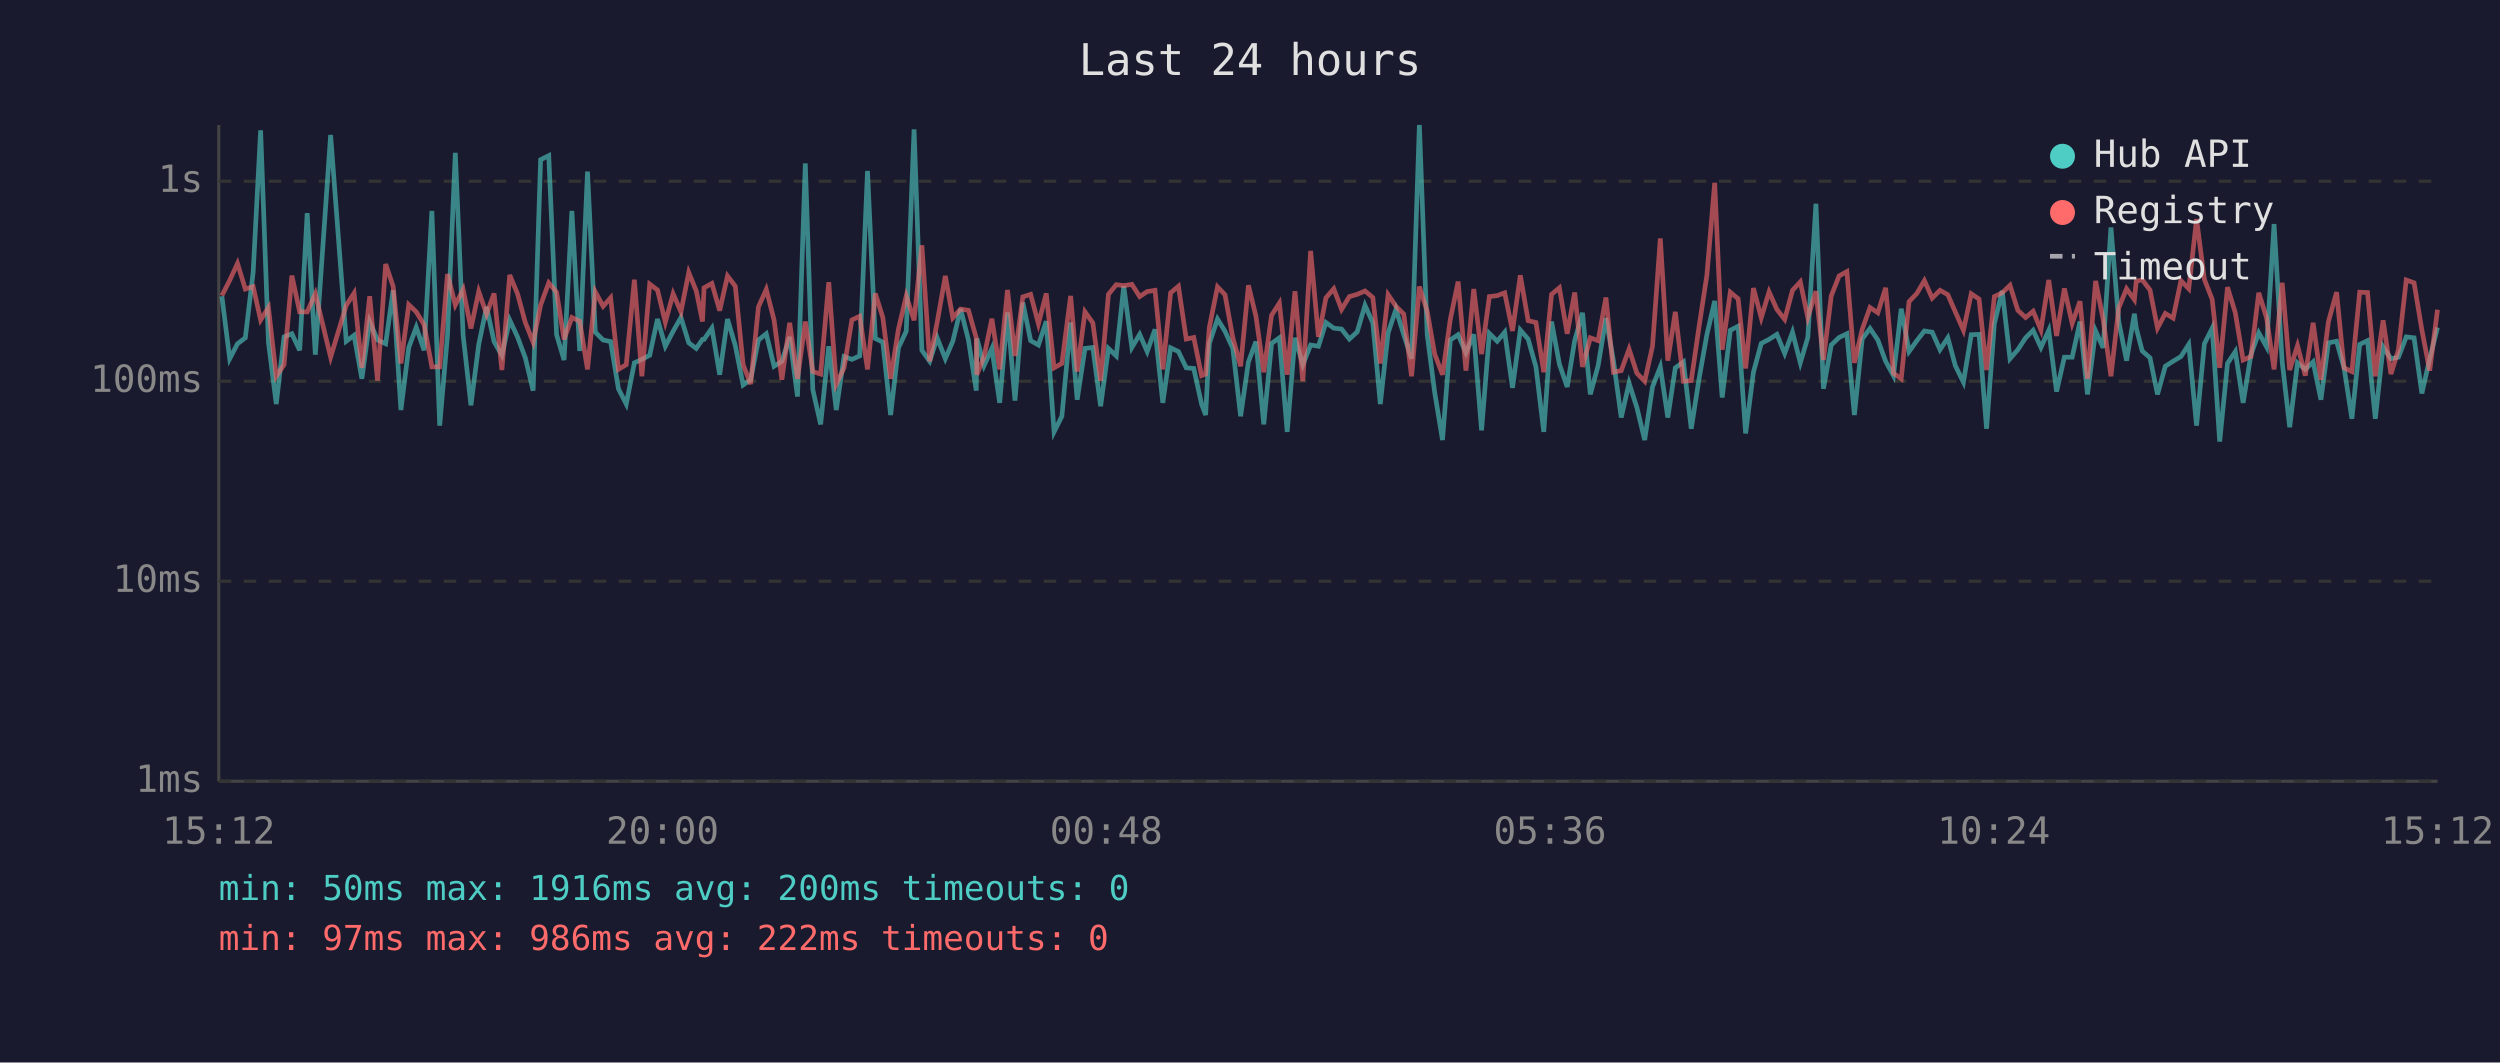
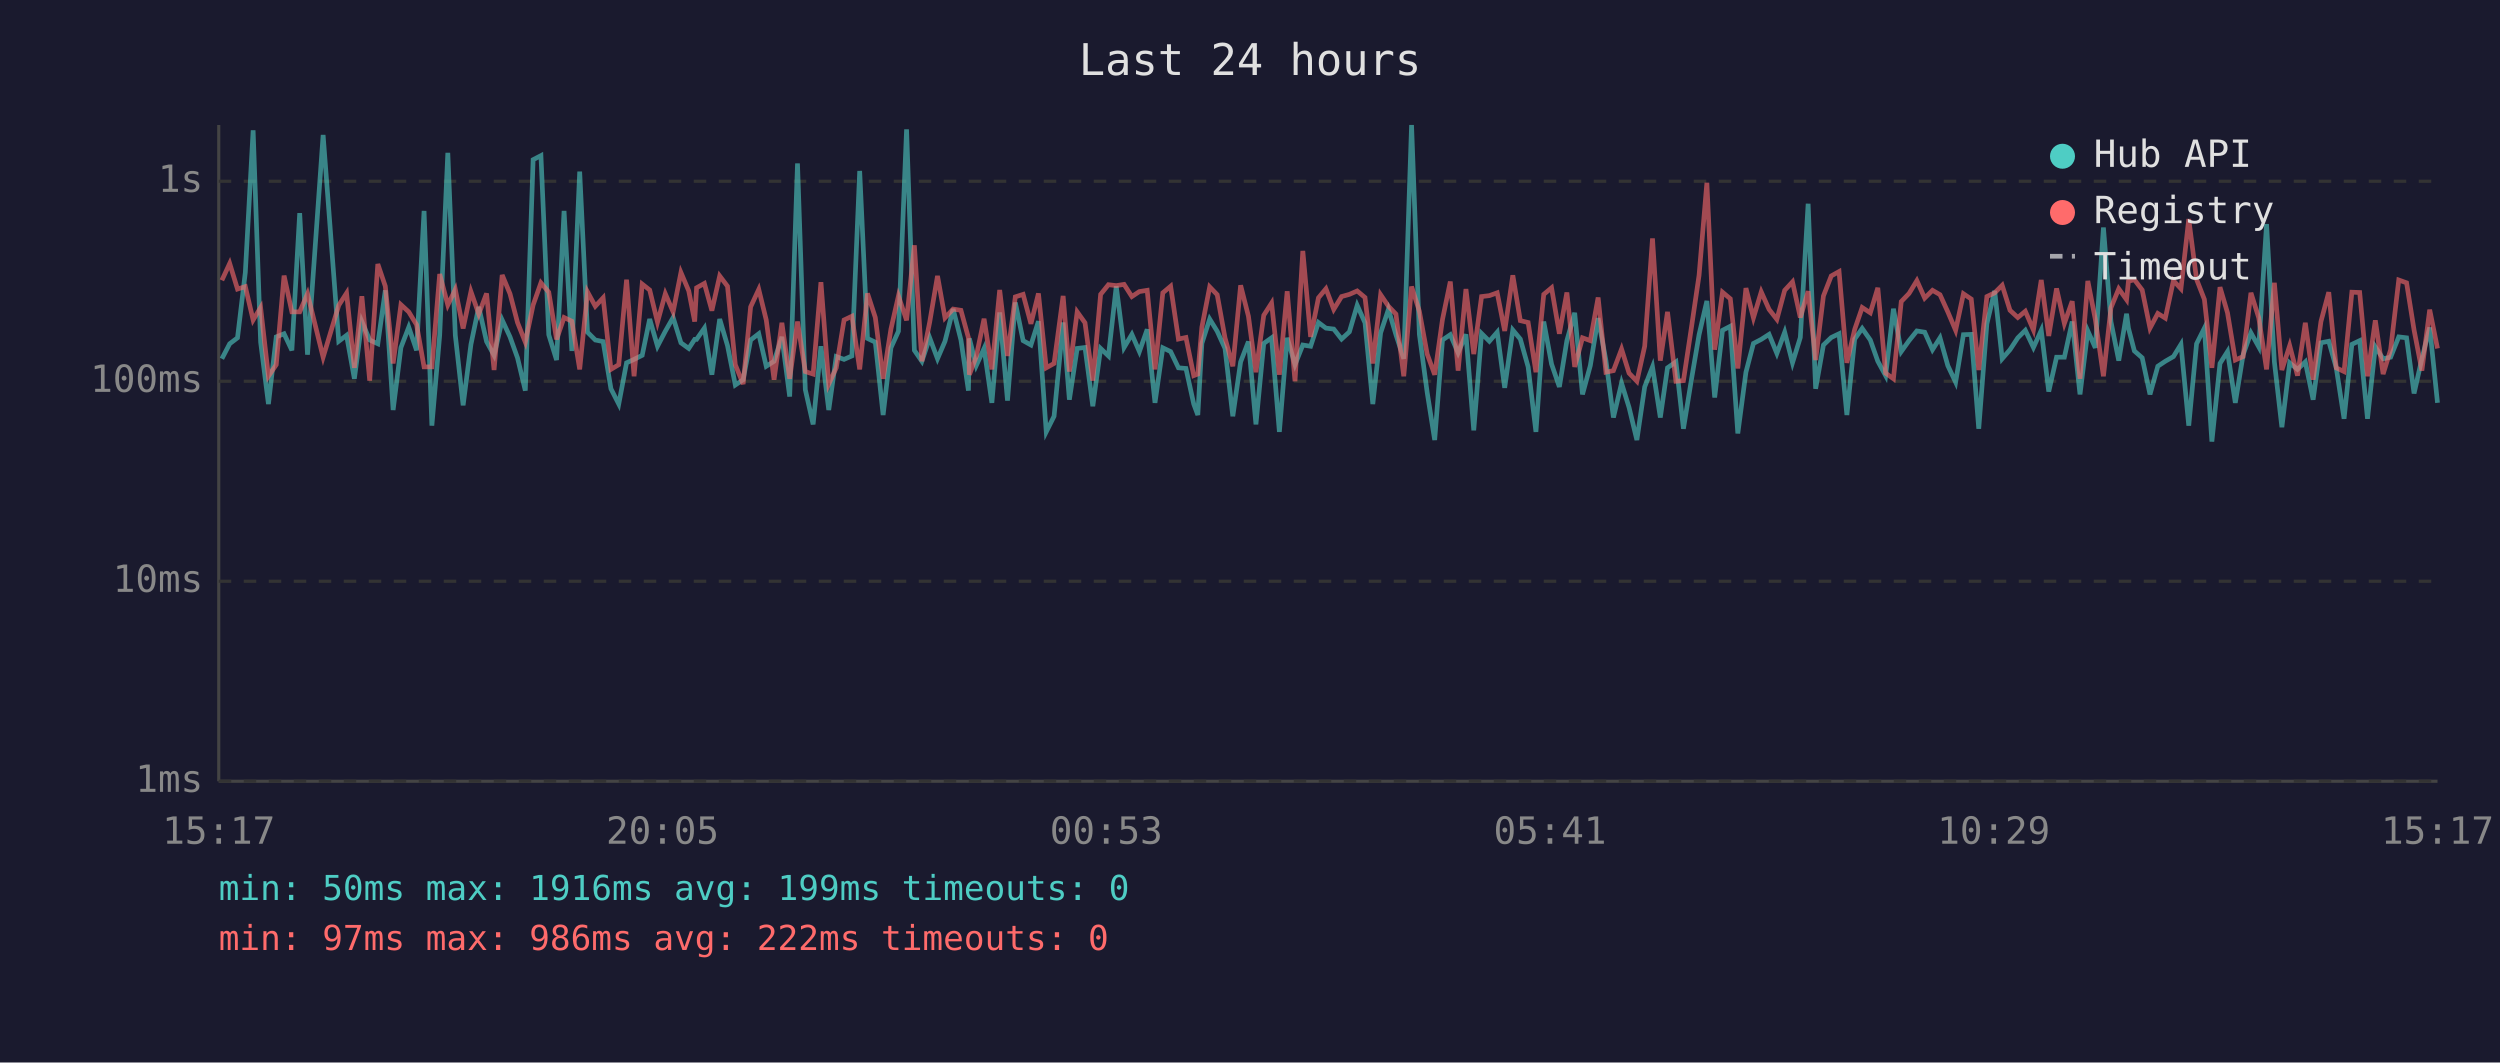
<svg xmlns="http://www.w3.org/2000/svg" viewBox="0 0 800 340" font-family="monospace" font-size="12">
  <rect width="800" height="340" fill="#1a1a2e" />
  <text x="400" y="24" fill="#e0e0e0" font-size="14" text-anchor="middle">Last 24 hours</text>
  <line x1="70" y1="40" x2="70" y2="250" stroke="#444" stroke-width="1" />
  <line x1="70" y1="250" x2="780" y2="250" stroke="#444" stroke-width="1" />
  <line x1="70" y1="250" x2="780" y2="250" stroke="#333" stroke-width="1" stroke-dasharray="4" />
  <text x="65" y="250" fill="#888" text-anchor="end" dominant-baseline="middle">1ms</text>
  <line x1="70" y1="186" x2="780" y2="186" stroke="#333" stroke-width="1" stroke-dasharray="4" />
  <text x="65" y="186" fill="#888" text-anchor="end" dominant-baseline="middle">10ms</text>
  <line x1="70" y1="122" x2="780" y2="122" stroke="#333" stroke-width="1" stroke-dasharray="4" />
  <text x="65" y="122" fill="#888" text-anchor="end" dominant-baseline="middle">100ms</text>
  <line x1="70" y1="58" x2="780" y2="58" stroke="#333" stroke-width="1" stroke-dasharray="4" />
  <text x="65" y="58" fill="#888" text-anchor="end" dominant-baseline="middle">1s</text>
-   <text x="70" y="270" fill="#888" text-anchor="middle">15:12</text>
-   <text x="212" y="270" fill="#888" text-anchor="middle">20:00</text>
-   <text x="354" y="270" fill="#888" text-anchor="middle">00:48</text>
-   <text x="496" y="270" fill="#888" text-anchor="middle">05:36</text>
-   <text x="638" y="270" fill="#888" text-anchor="middle">10:24</text>
-   <text x="780" y="270" fill="#888" text-anchor="middle">15:12</text>
-   <polyline points="71.0,94.8 73.5,114.8 76.0,110.0 78.5,108.1 81.0,87.2 83.4,41.7 85.9,109.5 88.4,129.3 90.9,107.8 93.4,106.8 95.9,112.1 98.3,68.2 100.9,113.5 105.8,43.2 110.8,109.2 113.3,107.3 115.8,121.2 118.3,102.9 120.8,108.8 123.4,110.0 125.8,92.9 128.3,131.2 130.8,111.2 133.2,104.7 135.7,112.1 138.2,67.5 140.7,136.2 143.2,107.3 145.7,48.9 148.2,107.3 150.7,129.7 153.2,110.2 155.7,98.2 158.1,109.3 160.6,113.7 163.1,102.4 165.6,107.8 168.1,114.5 170.6,125.0 173.0,51.1 175.6,49.8 178.1,107.1 180.5,115.2 183.0,67.5 185.5,112.3 188.0,54.9 190.5,106.3 193.0,108.8 195.4,109.3 197.9,124.4 200.4,129.3 203.0,116.1 205.4,115.0 207.9,113.7 210.4,102.1 212.9,110.8 215.4,106.0 217.9,101.6 220.4,109.7 222.8,111.5 224.8,108.6 225.3,108.6 227.8,105.0 230.3,119.9 232.8,102.1 235.3,110.6 237.8,123.2 240.2,121.5 242.7,108.8 245.2,106.8 247.7,117.2 250.2,115.6 252.7,107.8 255.2,126.9 257.7,52.3 260.1,124.7 262.6,135.8 265.2,110.8 267.6,131.2 270.1,114.1 272.6,115.0 275.1,113.9 277.6,54.7 280.1,108.3 282.5,109.5 285.0,132.8 287.5,111.3 290.0,106.0 292.5,41.4 295.0,112.1 297.5,115.6 299.9,108.1 302.5,114.8 304.9,109.2 307.4,98.9 309.9,108.8 312.4,125.0 312.6,108.3 314.9,117.0 317.4,111.5 319.9,128.9 322.4,100.0 324.8,128.2 327.3,96.8 329.8,109.0 332.3,110.4 334.8,102.8 337.3,138.2 339.8,133.2 342.6,103.2 344.7,127.9 347.2,111.5 349.7,111.2 352.2,130.0 354.7,111.5 357.2,113.9 359.6,91.6 362.2,111.2 364.7,107.0 367.1,112.5 369.6,105.4 372.1,128.9 374.6,111.3 377.1,112.5 379.6,117.7 382.0,117.9 384.5,129.3 385.8,132.8 387.0,109.9 389.6,102.1 392.0,106.0 394.5,111.5 397.0,133.2 399.5,115.8 401.9,109.3 404.4,135.8 406.9,109.9 409.4,108.1 411.9,138.2 414.4,108.1 416.9,116.7 419.4,110.4 421.9,110.8 424.3,103.2 426.8,105.0 429.3,105.3 431.8,108.5 434.3,106.2 436.8,97.7 439.3,103.3 441.7,129.3 444.2,106.5 446.7,99.0 449.2,107.1 451.7,114.8 454.2,40.0 456.7,107.0 459.1,125.6 461.6,140.8 464.1,108.8 466.6,107.1 469.1,112.9 471.6,107.0 474.1,137.7 476.6,106.7 479.1,109.2 481.5,106.3 484.0,124.1 486.5,105.6 489.0,108.5 491.5,117.4 494.0,138.2 496.5,102.9 499.0,116.5 501.5,123.8 503.9,109.0 506.4,100.1 508.9,126.2 511.4,117.0 513.9,101.8 516.3,115.4 518.8,133.6 521.3,122.6 523.8,130.4 526.3,140.8 528.8,123.8 531.3,117.4 533.7,133.6 536.1,117.7 538.7,115.8 541.2,137.2 543.7,121.2 546.2,107.1 548.7,96.3 551.1,127.2 553.7,105.7 556.2,104.4 558.6,138.7 561.1,119.1 563.6,109.9 566.1,108.6 568.6,107.0 571.1,113.1 573.6,106.3 576.1,116.1 578.5,108.0 581.1,65.2 583.5,124.4 586.0,110.4 588.5,108.0 591.0,106.8 593.4,132.8 595.9,108.5 598.4,105.1 600.9,108.8 603.4,115.6 605.9,120.2 608.4,98.8 610.9,112.5 613.4,109.0 615.8,105.9 618.3,106.3 620.8,111.9 623.3,108.1 625.7,117.0 628.3,122.3 630.8,107.1 633.3,107.0 635.7,137.2 638.2,103.6 640.7,93.1 643.2,114.8 645.7,111.9 648.2,108.1 650.6,105.7 653.1,111.2 655.6,105.7 658.1,125.3 660.6,114.3 663.1,114.3 665.6,102.9 668.0,126.2 670.6,105.9 673.0,111.3 675.5,72.8 678.0,102.9 680.5,115.4 683.0,100.4 683.6,105.0 685.5,112.3 688.0,114.5 690.4,126.2 692.9,117.2 695.4,115.6 697.9,114.1 700.4,110.2 702.9,136.2 705.4,110.0 707.9,105.0 710.3,141.3 712.8,116.3 715.3,112.5 717.8,128.9 720.3,113.5 722.8,106.5 725.3,111.0 727.7,71.7 730.3,115.8 732.7,136.7 735.2,116.1 737.7,118.2 740.2,115.8 742.7,127.9 745.1,109.7 747.7,109.2 750.1,117.7 752.6,134.0 755.1,110.2 757.6,109.0 760.1,134.0 762.6,111.0 765.1,114.8 767.5,114.3 770.0,107.8 772.5,108.1 775.0,125.9 777.5,114.8 780.0,104.8" fill="none" stroke="#4ecdc4" stroke-width="1.5" opacity="0.6" />
-   <polyline points="71.0,94.6 73.5,89.7 76.0,84.3 78.5,92.5 81.0,91.7 83.4,102.4 85.9,98.4 88.4,120.4 90.9,116.7 93.4,88.2 95.9,99.8 98.3,99.8 100.9,94.0 105.8,114.3 110.8,97.7 113.3,93.8 115.8,117.7 118.3,94.8 120.8,121.8 123.4,84.5 125.8,91.6 128.3,116.3 130.8,97.5 133.2,99.8 135.7,103.9 138.2,117.4 140.7,117.4 143.2,87.7 145.7,97.6 148.2,92.6 150.7,105.1 153.2,93.3 155.7,100.5 158.1,93.9 160.6,118.4 163.1,88.0 165.6,94.0 168.1,103.2 170.6,109.5 173.0,97.6 175.6,90.5 178.1,93.5 180.5,108.6 183.0,101.6 185.5,102.8 188.0,118.2 190.5,93.4 193.0,98.0 195.4,95.3 197.9,118.2 200.4,116.7 203.0,89.5 205.4,120.4 207.9,90.9 210.4,92.8 212.9,103.1 215.4,94.0 217.9,99.8 220.4,87.2 222.8,93.1 224.8,102.9 225.3,92.1 227.8,90.7 230.3,99.4 232.8,88.3 235.3,91.6 237.8,116.7 240.2,122.9 242.7,98.2 245.2,92.6 247.7,102.4 250.2,121.5 252.7,103.3 255.2,121.2 257.7,102.9 260.1,118.9 262.6,119.7 265.2,90.3 267.6,122.9 270.1,117.7 272.6,102.4 275.1,101.2 277.6,118.2 280.1,93.9 282.5,101.6 285.0,121.2 287.5,105.3 290.0,94.7 292.5,102.5 295.0,78.5 297.5,115.6 299.9,103.1 302.5,88.3 304.9,101.7 307.4,98.9 309.9,99.3 312.4,108.1 312.6,119.9 314.9,114.1 317.4,102.0 319.9,118.2 322.4,92.8 324.8,113.9 327.3,95.0 329.8,94.2 332.3,103.6 334.8,93.9 337.3,117.7 339.8,116.3 342.6,94.7 344.7,118.9 347.2,99.8 349.7,103.3 352.2,121.8 354.7,94.2 357.2,91.1 359.6,91.4 362.2,91.0 364.7,94.9 367.1,93.3 369.6,92.9 372.1,118.2 374.6,93.7 377.1,91.6 379.6,108.5 382.0,108.0 384.5,120.2 385.8,119.7 387.0,104.7 389.6,91.8 392.0,94.3 394.5,108.1 397.0,117.2 399.5,91.3 401.9,101.2 404.4,119.1 406.9,100.9 409.4,97.0 411.9,119.9 414.4,93.2 416.9,122.0 419.4,80.3 421.9,107.8 424.3,95.3 426.8,92.4 429.3,99.0 431.8,94.9 434.3,94.2 436.8,93.1 439.3,95.2 441.7,116.3 444.2,94.3 446.7,98.0 449.2,100.5 451.7,120.4 454.2,91.7 456.7,99.6 459.1,113.3 461.6,119.9 464.1,102.2 466.6,90.1 469.1,118.6 471.6,92.5 474.1,113.3 476.6,94.9 479.1,94.6 481.5,93.7 484.0,105.9 486.5,88.1 489.0,102.6 491.5,103.2 494.0,119.1 496.5,94.2 499.0,92.1 501.5,106.8 503.9,93.6 506.4,117.4 508.9,108.1 511.4,109.0 513.9,95.2 516.3,119.1 518.8,118.6 521.3,111.7 523.8,119.4 526.3,122.0 528.8,110.8 531.3,76.3 533.7,115.4 536.1,99.8 538.7,122.0 541.2,121.8 543.7,104.5 546.2,88.1 548.7,58.5 551.1,111.9 553.7,93.5 556.2,95.6 558.6,117.9 561.1,92.2 563.6,101.7 566.1,93.4 568.6,99.0 571.1,102.2 573.6,92.9 576.1,90.2 578.5,101.6 581.1,93.2 583.5,115.2 586.0,94.7 588.5,88.3 591.0,86.9 593.4,116.1 595.9,105.4 598.4,98.4 600.9,100.1 603.4,92.1 605.9,119.4 608.4,121.2 610.9,96.5 613.4,93.9 615.8,89.8 618.3,95.4 620.8,92.9 623.3,94.3 625.7,99.8 628.3,105.7 630.8,94.0 633.3,95.7 635.7,118.4 638.2,94.9 640.7,93.7 643.2,91.3 645.7,99.3 648.2,101.6 650.6,99.6 653.1,105.6 655.6,89.6 658.1,107.5 660.6,92.3 663.1,103.5 665.6,96.4 668.0,121.2 670.6,89.9 673.0,102.2 675.5,120.4 678.0,98.5 680.5,92.4 683.0,95.9 683.6,90.0 685.5,89.5 688.0,92.8 690.4,105.0 692.9,100.3 695.4,101.8 697.9,89.8 700.4,92.4 702.9,70.1 705.4,89.4 707.9,95.8 710.3,117.7 712.8,91.9 715.3,100.1 717.8,115.2 720.3,114.1 722.8,93.7 725.3,101.7 727.7,118.2 730.3,90.5 732.7,118.4 735.2,110.6 737.7,120.2 740.2,103.3 742.7,121.5 745.1,102.9 747.7,93.5 750.1,117.7 752.6,118.9 755.1,93.5 757.6,93.6 760.1,120.4 762.6,102.5 765.1,119.7 767.5,111.9 770.0,89.6 772.5,90.5 775.0,105.6 777.5,118.6 780.0,99.1" fill="none" stroke="#ff6b6b" stroke-width="1.5" opacity="0.6" />
+   <text x="70" y="270" fill="#888" text-anchor="middle">15:17</text>
+   <text x="212" y="270" fill="#888" text-anchor="middle">20:05</text>
+   <text x="354" y="270" fill="#888" text-anchor="middle">00:53</text>
+   <text x="496" y="270" fill="#888" text-anchor="middle">05:41</text>
+   <text x="638" y="270" fill="#888" text-anchor="middle">10:29</text>
+   <text x="780" y="270" fill="#888" text-anchor="middle">15:17</text>
+   <polyline points="71.0,114.8 73.5,110.0 76.0,108.1 78.5,87.2 81.0,41.7 83.4,109.5 85.9,129.3 88.4,107.8 90.9,106.8 93.4,112.1 95.9,68.2 98.4,113.5 103.4,43.2 108.4,109.2 110.9,107.3 113.4,121.2 115.8,102.9 118.3,108.8 120.9,110.0 123.3,92.9 125.8,131.2 128.3,111.2 130.8,104.7 133.3,112.1 135.7,67.5 138.2,136.2 140.7,107.3 143.3,48.9 145.7,107.3 148.2,129.7 150.7,110.2 153.2,98.2 155.7,109.3 158.1,113.7 160.7,102.4 163.2,107.8 165.6,114.5 168.1,125.0 170.6,51.1 173.1,49.8 175.6,107.1 178.1,115.2 180.5,67.5 183.0,112.3 185.5,54.9 188.0,106.3 190.5,108.8 193.0,109.3 195.5,124.4 198.0,129.3 200.5,116.1 202.9,115.0 205.5,113.7 207.9,102.1 210.4,110.8 212.9,106.0 215.4,101.6 217.9,109.7 220.4,111.5 222.3,108.6 222.9,108.6 225.4,105.0 227.8,119.9 230.3,102.1 232.8,110.6 235.3,123.2 237.8,121.5 240.2,108.8 242.8,106.8 245.2,117.2 247.7,115.6 250.2,107.8 252.7,126.9 255.2,52.3 257.7,124.7 260.2,135.8 262.7,110.8 265.2,131.2 267.6,114.1 270.1,115.0 272.6,113.9 275.1,54.7 277.6,108.3 280.1,109.5 282.6,132.8 285.1,111.3 287.5,106.0 290.1,41.4 292.6,112.1 295.0,115.6 297.5,108.1 300.0,114.8 302.4,109.2 305.0,98.9 307.5,108.8 309.9,125.0 310.2,108.3 312.4,117.0 314.9,111.5 317.4,128.9 319.9,100.0 322.4,128.2 324.9,96.8 327.4,109.0 329.9,110.4 332.3,102.8 334.8,138.2 337.3,133.2 340.2,103.2 342.2,127.9 344.7,111.5 347.2,111.2 349.7,130.0 352.2,111.5 354.7,113.9 357.2,91.6 359.7,111.2 362.2,107.0 364.6,112.5 367.1,105.4 369.6,128.9 372.1,111.3 374.6,112.5 377.1,117.7 379.5,117.9 382.0,129.3 383.3,132.8 384.6,109.9 387.1,102.1 389.5,106.0 392.0,111.5 394.5,133.2 397.0,115.8 399.5,109.3 401.9,135.8 404.4,109.9 406.9,108.1 409.4,138.2 411.9,108.1 414.4,116.7 416.9,110.4 419.4,110.8 421.9,103.2 424.3,105.0 426.8,105.3 429.3,108.5 431.8,106.2 434.3,97.7 436.8,103.3 439.3,129.3 441.8,106.5 444.3,99.0 446.7,107.1 449.2,114.8 451.7,40.0 454.2,107.0 456.7,125.6 459.1,140.8 461.6,108.8 464.1,107.1 466.6,112.9 469.1,107.0 471.6,137.7 474.1,106.7 476.6,109.2 479.1,106.3 481.5,124.1 484.1,105.6 486.5,108.5 489.0,117.4 491.5,138.2 494.0,102.9 496.5,116.5 499.0,123.8 501.4,109.0 503.9,100.1 506.4,126.2 508.9,117.0 511.4,101.8 513.9,115.4 516.3,133.6 518.9,122.6 521.3,130.4 523.8,140.8 526.3,123.8 528.8,117.4 531.3,133.6 533.6,117.7 536.3,115.8 538.7,137.2 541.3,121.2 543.7,107.1 546.2,96.3 548.7,127.2 551.2,105.7 553.7,104.4 556.1,138.7 558.7,119.1 561.1,109.9 563.6,108.6 566.1,107.0 568.6,113.1 571.1,106.3 573.6,116.1 576.1,108.0 578.6,65.2 581.0,124.4 583.5,110.4 586.0,108.0 588.5,106.8 591.0,132.8 593.5,108.5 595.9,105.1 598.5,108.8 600.9,115.6 603.4,120.2 605.9,98.8 608.4,112.5 610.9,109.0 613.4,105.9 615.9,106.3 618.4,111.9 620.8,108.1 623.3,117.0 625.8,122.3 628.3,107.1 630.8,107.0 633.2,137.2 635.8,103.6 638.3,93.1 640.7,114.8 643.2,111.9 645.7,108.1 648.1,105.7 650.7,111.2 653.2,105.7 655.6,125.3 658.1,114.3 660.6,114.3 663.1,102.9 665.6,126.2 668.1,105.9 670.5,111.3 673.1,72.8 675.5,102.9 678.0,115.4 680.5,100.4 681.1,105.0 683.0,112.3 685.5,114.5 688.0,126.2 690.5,117.2 692.9,115.6 695.5,114.1 697.9,110.2 700.4,136.2 702.9,110.0 705.4,105.0 707.8,141.3 710.4,116.3 712.8,112.5 715.3,128.9 717.8,113.5 720.3,106.5 722.8,111.0 725.3,71.7 727.8,115.8 730.2,136.7 732.7,116.1 735.2,118.2 737.7,115.8 740.2,127.9 742.7,109.7 745.2,109.2 747.6,117.7 750.1,134.0 752.6,110.2 755.1,109.0 757.6,134.0 760.1,111.0 762.6,114.8 765.0,114.3 767.6,107.8 770.1,108.1 772.5,125.9 775.0,114.8 777.5,104.8 780.0,128.9" fill="none" stroke="#4ecdc4" stroke-width="1.5" opacity="0.6" />
+   <polyline points="71.0,89.7 73.5,84.3 76.0,92.5 78.5,91.7 81.0,102.4 83.4,98.4 85.9,120.4 88.4,116.7 90.9,88.2 93.4,99.8 95.9,99.8 98.4,94.0 103.4,114.3 108.4,97.7 110.9,93.8 113.4,117.7 115.8,94.8 118.3,121.8 120.9,84.5 123.3,91.6 125.8,116.3 128.3,97.5 130.8,99.8 133.3,103.9 135.7,117.4 138.2,117.4 140.7,87.7 143.3,97.6 145.7,92.6 148.2,105.1 150.7,93.3 153.2,100.5 155.7,93.9 158.1,118.4 160.7,88.0 163.2,94.0 165.6,103.2 168.1,109.5 170.6,97.6 173.1,90.5 175.6,93.5 178.1,108.6 180.5,101.6 183.0,102.8 185.5,118.2 188.0,93.4 190.5,98.0 193.0,95.3 195.5,118.2 198.0,116.7 200.5,89.5 202.9,120.4 205.5,90.9 207.9,92.8 210.4,103.1 212.9,94.0 215.4,99.8 217.9,87.2 220.4,93.1 222.3,102.9 222.9,92.1 225.4,90.7 227.8,99.4 230.3,88.3 232.8,91.6 235.3,116.7 237.8,122.9 240.2,98.2 242.8,92.6 245.2,102.4 247.7,121.5 250.2,103.3 252.7,121.2 255.2,102.9 257.7,118.9 260.2,119.7 262.7,90.3 265.2,122.9 267.6,117.7 270.1,102.4 272.6,101.2 275.1,118.2 277.6,93.9 280.1,101.6 282.6,121.2 285.1,105.3 287.5,94.7 290.1,102.5 292.6,78.5 295.0,115.6 297.5,103.1 300.0,88.3 302.4,101.7 305.0,98.9 307.5,99.3 309.9,108.1 310.2,119.9 312.4,114.1 314.9,102.0 317.4,118.2 319.9,92.8 322.4,113.9 324.9,95.0 327.4,94.2 329.9,103.6 332.3,93.9 334.8,117.7 337.3,116.3 340.2,94.7 342.2,118.9 344.7,99.8 347.2,103.3 349.7,121.8 352.2,94.2 354.7,91.1 357.2,91.4 359.7,91.0 362.2,94.9 364.6,93.3 367.1,92.9 369.6,118.2 372.1,93.7 374.6,91.6 377.1,108.5 379.5,108.0 382.0,120.2 383.3,119.7 384.6,104.7 387.1,91.8 389.5,94.3 392.0,108.1 394.5,117.2 397.0,91.3 399.5,101.2 401.9,119.1 404.4,100.9 406.9,97.0 409.4,119.9 411.9,93.2 414.4,122.0 416.9,80.3 419.4,107.8 421.9,95.3 424.3,92.4 426.8,99.0 429.3,94.9 431.8,94.2 434.3,93.1 436.8,95.2 439.3,116.3 441.8,94.3 444.3,98.0 446.7,100.5 449.2,120.4 451.7,91.7 454.2,99.6 456.7,113.3 459.1,119.9 461.6,102.2 464.1,90.1 466.6,118.6 469.1,92.5 471.6,113.3 474.1,94.9 476.6,94.6 479.1,93.7 481.5,105.9 484.1,88.1 486.5,102.6 489.0,103.2 491.5,119.1 494.0,94.2 496.5,92.1 499.0,106.8 501.4,93.6 503.9,117.4 506.4,108.1 508.9,109.0 511.4,95.2 513.9,119.1 516.3,118.6 518.9,111.7 521.3,119.4 523.8,122.0 526.3,110.8 528.8,76.3 531.3,115.4 533.6,99.8 536.3,122.0 538.7,121.8 541.3,104.5 543.7,88.1 546.2,58.5 548.7,111.9 551.2,93.5 553.7,95.6 556.1,117.9 558.7,92.2 561.1,101.7 563.6,93.4 566.1,99.0 568.6,102.2 571.1,92.9 573.6,90.2 576.1,101.6 578.6,93.2 581.0,115.2 583.5,94.7 586.0,88.3 588.5,86.9 591.0,116.1 593.5,105.4 595.9,98.4 598.5,100.1 600.9,92.1 603.4,119.4 605.9,121.2 608.4,96.5 610.9,93.9 613.4,89.8 615.9,95.4 618.4,92.9 620.8,94.3 623.3,99.8 625.8,105.7 628.3,94.0 630.8,95.7 633.2,118.4 635.8,94.9 638.3,93.7 640.7,91.3 643.2,99.3 645.7,101.6 648.1,99.6 650.7,105.6 653.2,89.6 655.6,107.5 658.1,92.3 660.6,103.5 663.1,96.4 665.6,121.2 668.1,89.9 670.5,102.2 673.1,120.4 675.5,98.5 678.0,92.4 680.5,95.9 681.1,90.0 683.0,89.5 685.5,92.8 688.0,105.0 690.5,100.3 692.9,101.8 695.5,89.8 697.9,92.4 700.4,70.1 702.9,89.4 705.4,95.8 707.8,117.7 710.4,91.9 712.8,100.1 715.3,115.2 717.8,114.1 720.3,93.7 722.8,101.7 725.3,118.2 727.8,90.5 730.2,118.4 732.7,110.6 735.2,120.2 737.7,103.3 740.2,121.5 742.7,102.9 745.2,93.5 747.6,117.7 750.1,118.9 752.6,93.5 755.1,93.6 757.6,120.4 760.1,102.5 762.6,119.7 765.0,111.9 767.6,89.6 770.1,90.5 772.5,105.6 775.0,118.6 777.5,99.1 780.0,111.5" fill="none" stroke="#ff6b6b" stroke-width="1.5" opacity="0.6" />
  <circle cx="660" cy="50" r="4" fill="#4ecdc4" />
  <text x="670" y="50" fill="#e0e0e0" dominant-baseline="middle">Hub API</text>
  <circle cx="660" cy="68" r="4" fill="#ff6b6b" />
  <text x="670" y="68" fill="#e0e0e0" dominant-baseline="middle">Registry</text>
  <line x1="656" y1="82" x2="664" y2="82" stroke="#e0e0e0" stroke-width="1.5" stroke-dasharray="4,3" opacity="0.7" />
  <text x="670" y="86" fill="#e0e0e0" dominant-baseline="middle">Timeout</text>
-   <text x="70" y="288" fill="#4ecdc4" font-size="11">min: 50ms  max: 1916ms  avg: 200ms  timeouts: 0</text>
+   <text x="70" y="288" fill="#4ecdc4" font-size="11">min: 50ms  max: 1916ms  avg: 199ms  timeouts: 0</text>
  <text x="70" y="304" fill="#ff6b6b" font-size="11">min: 97ms  max: 986ms  avg: 222ms  timeouts: 0</text>
</svg>
